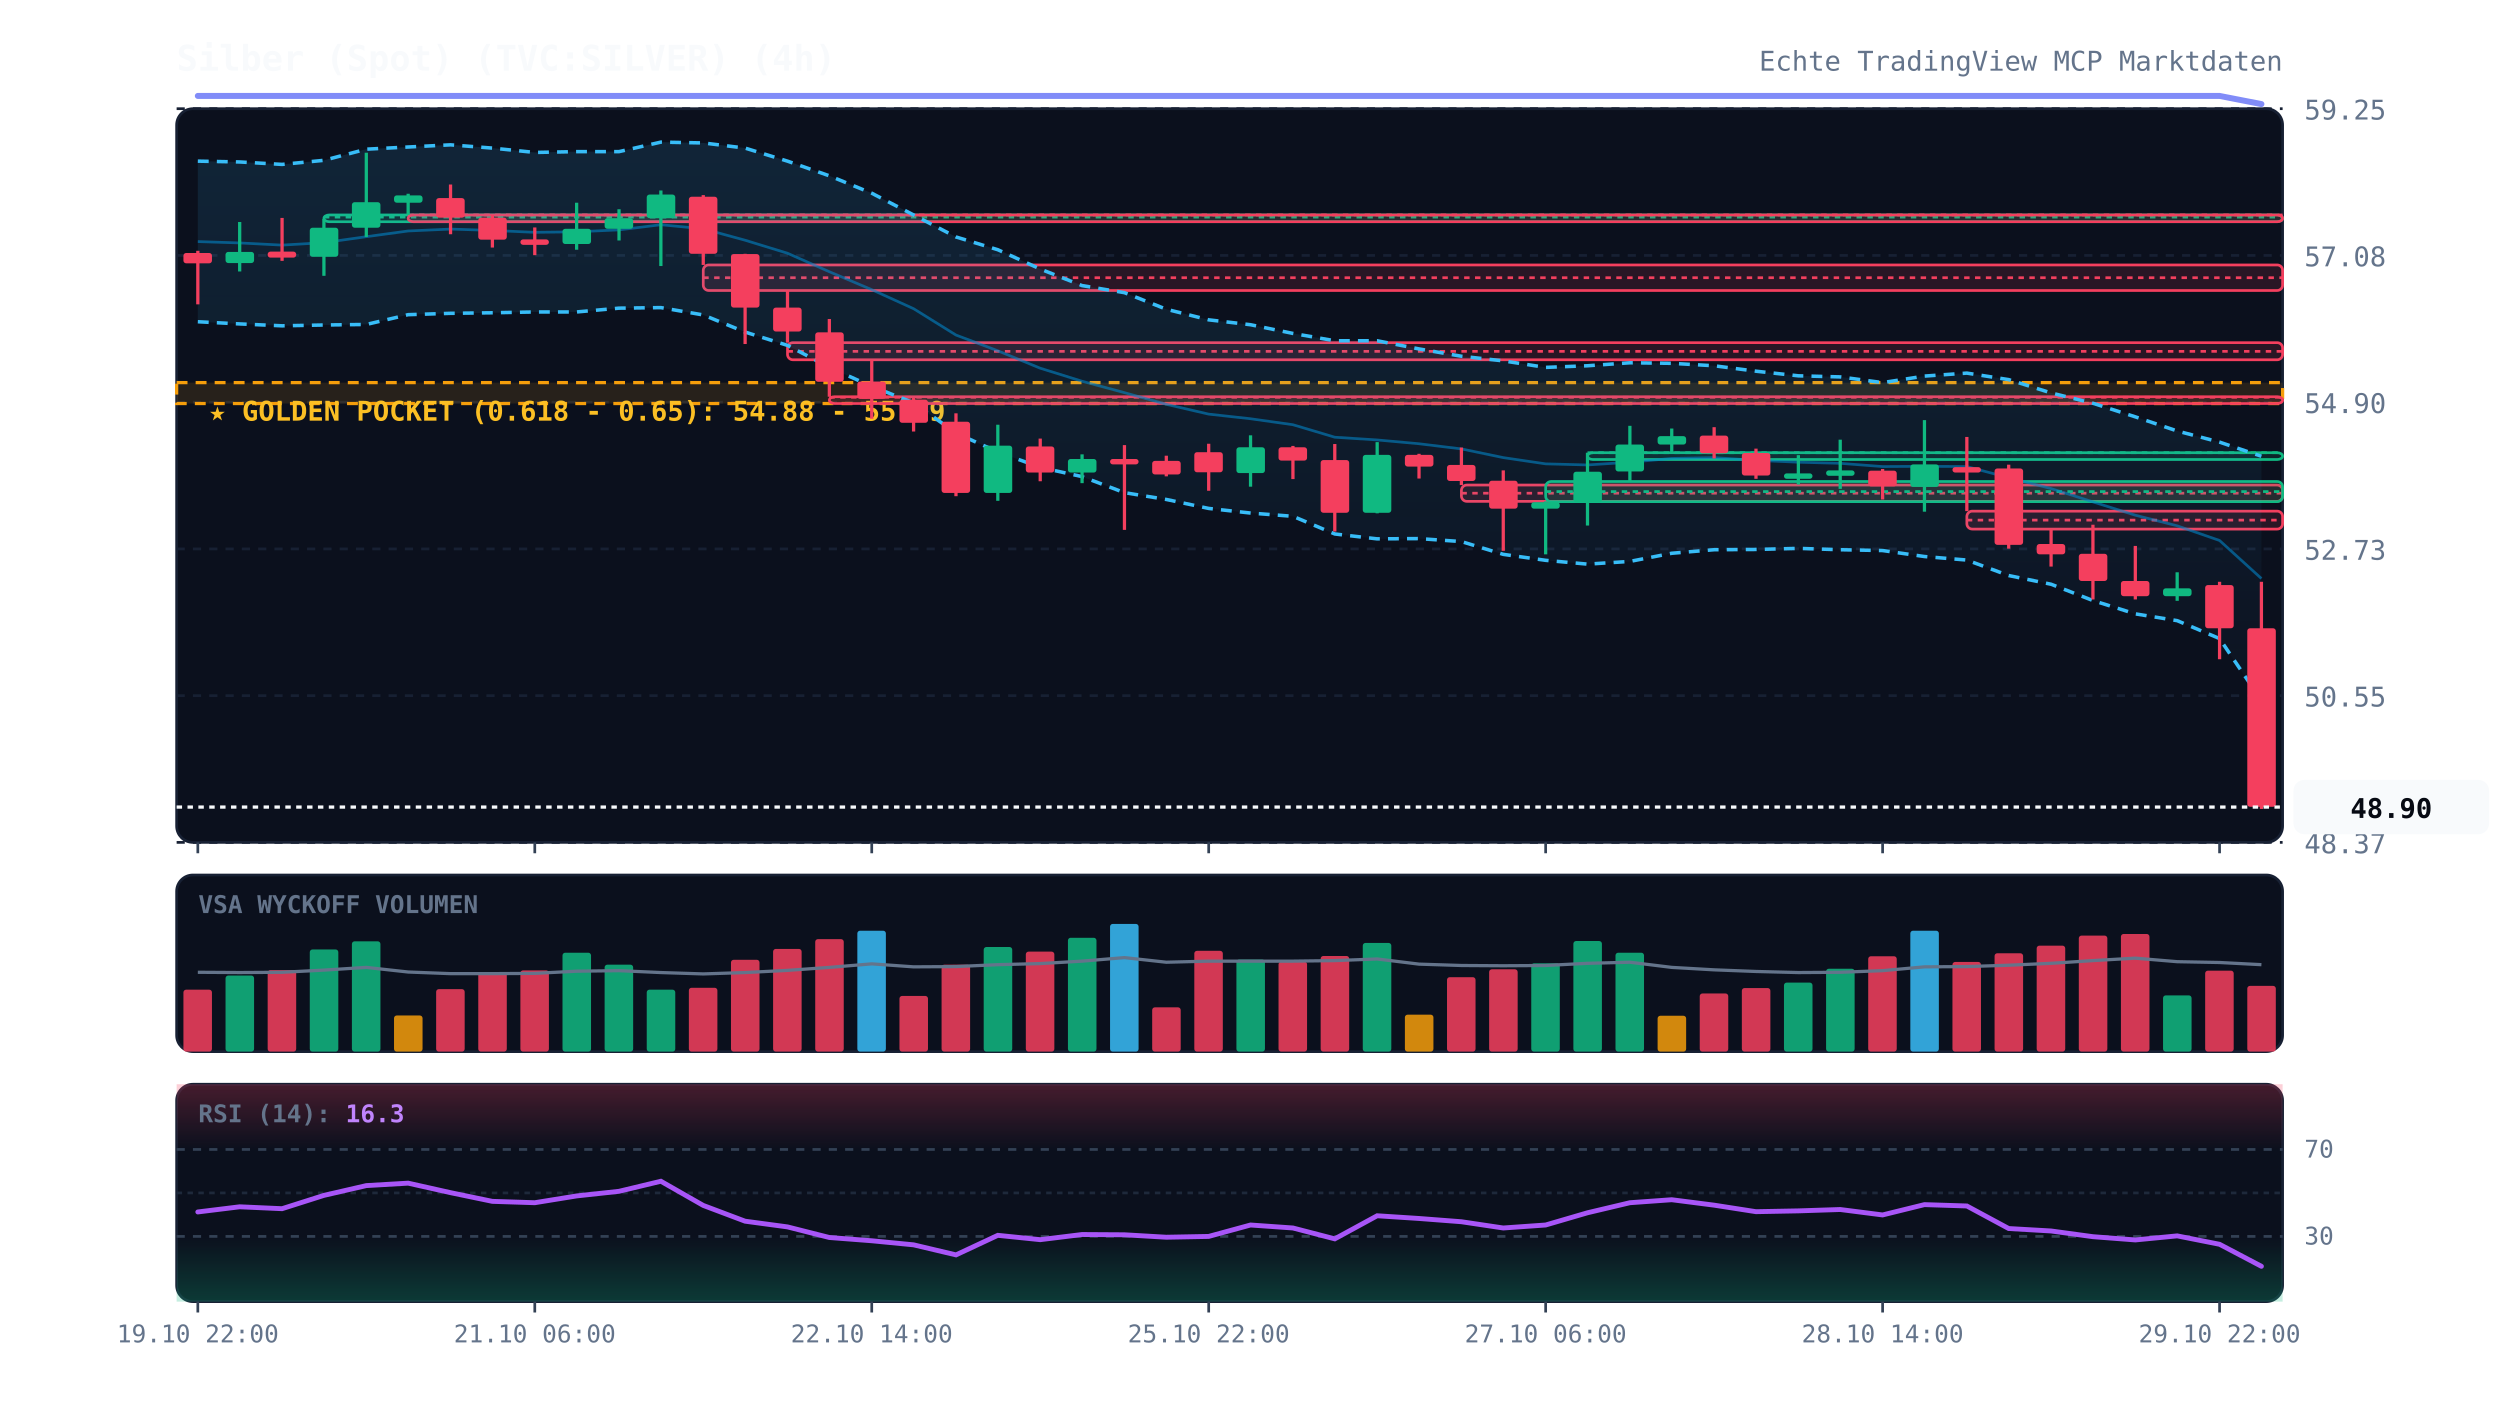
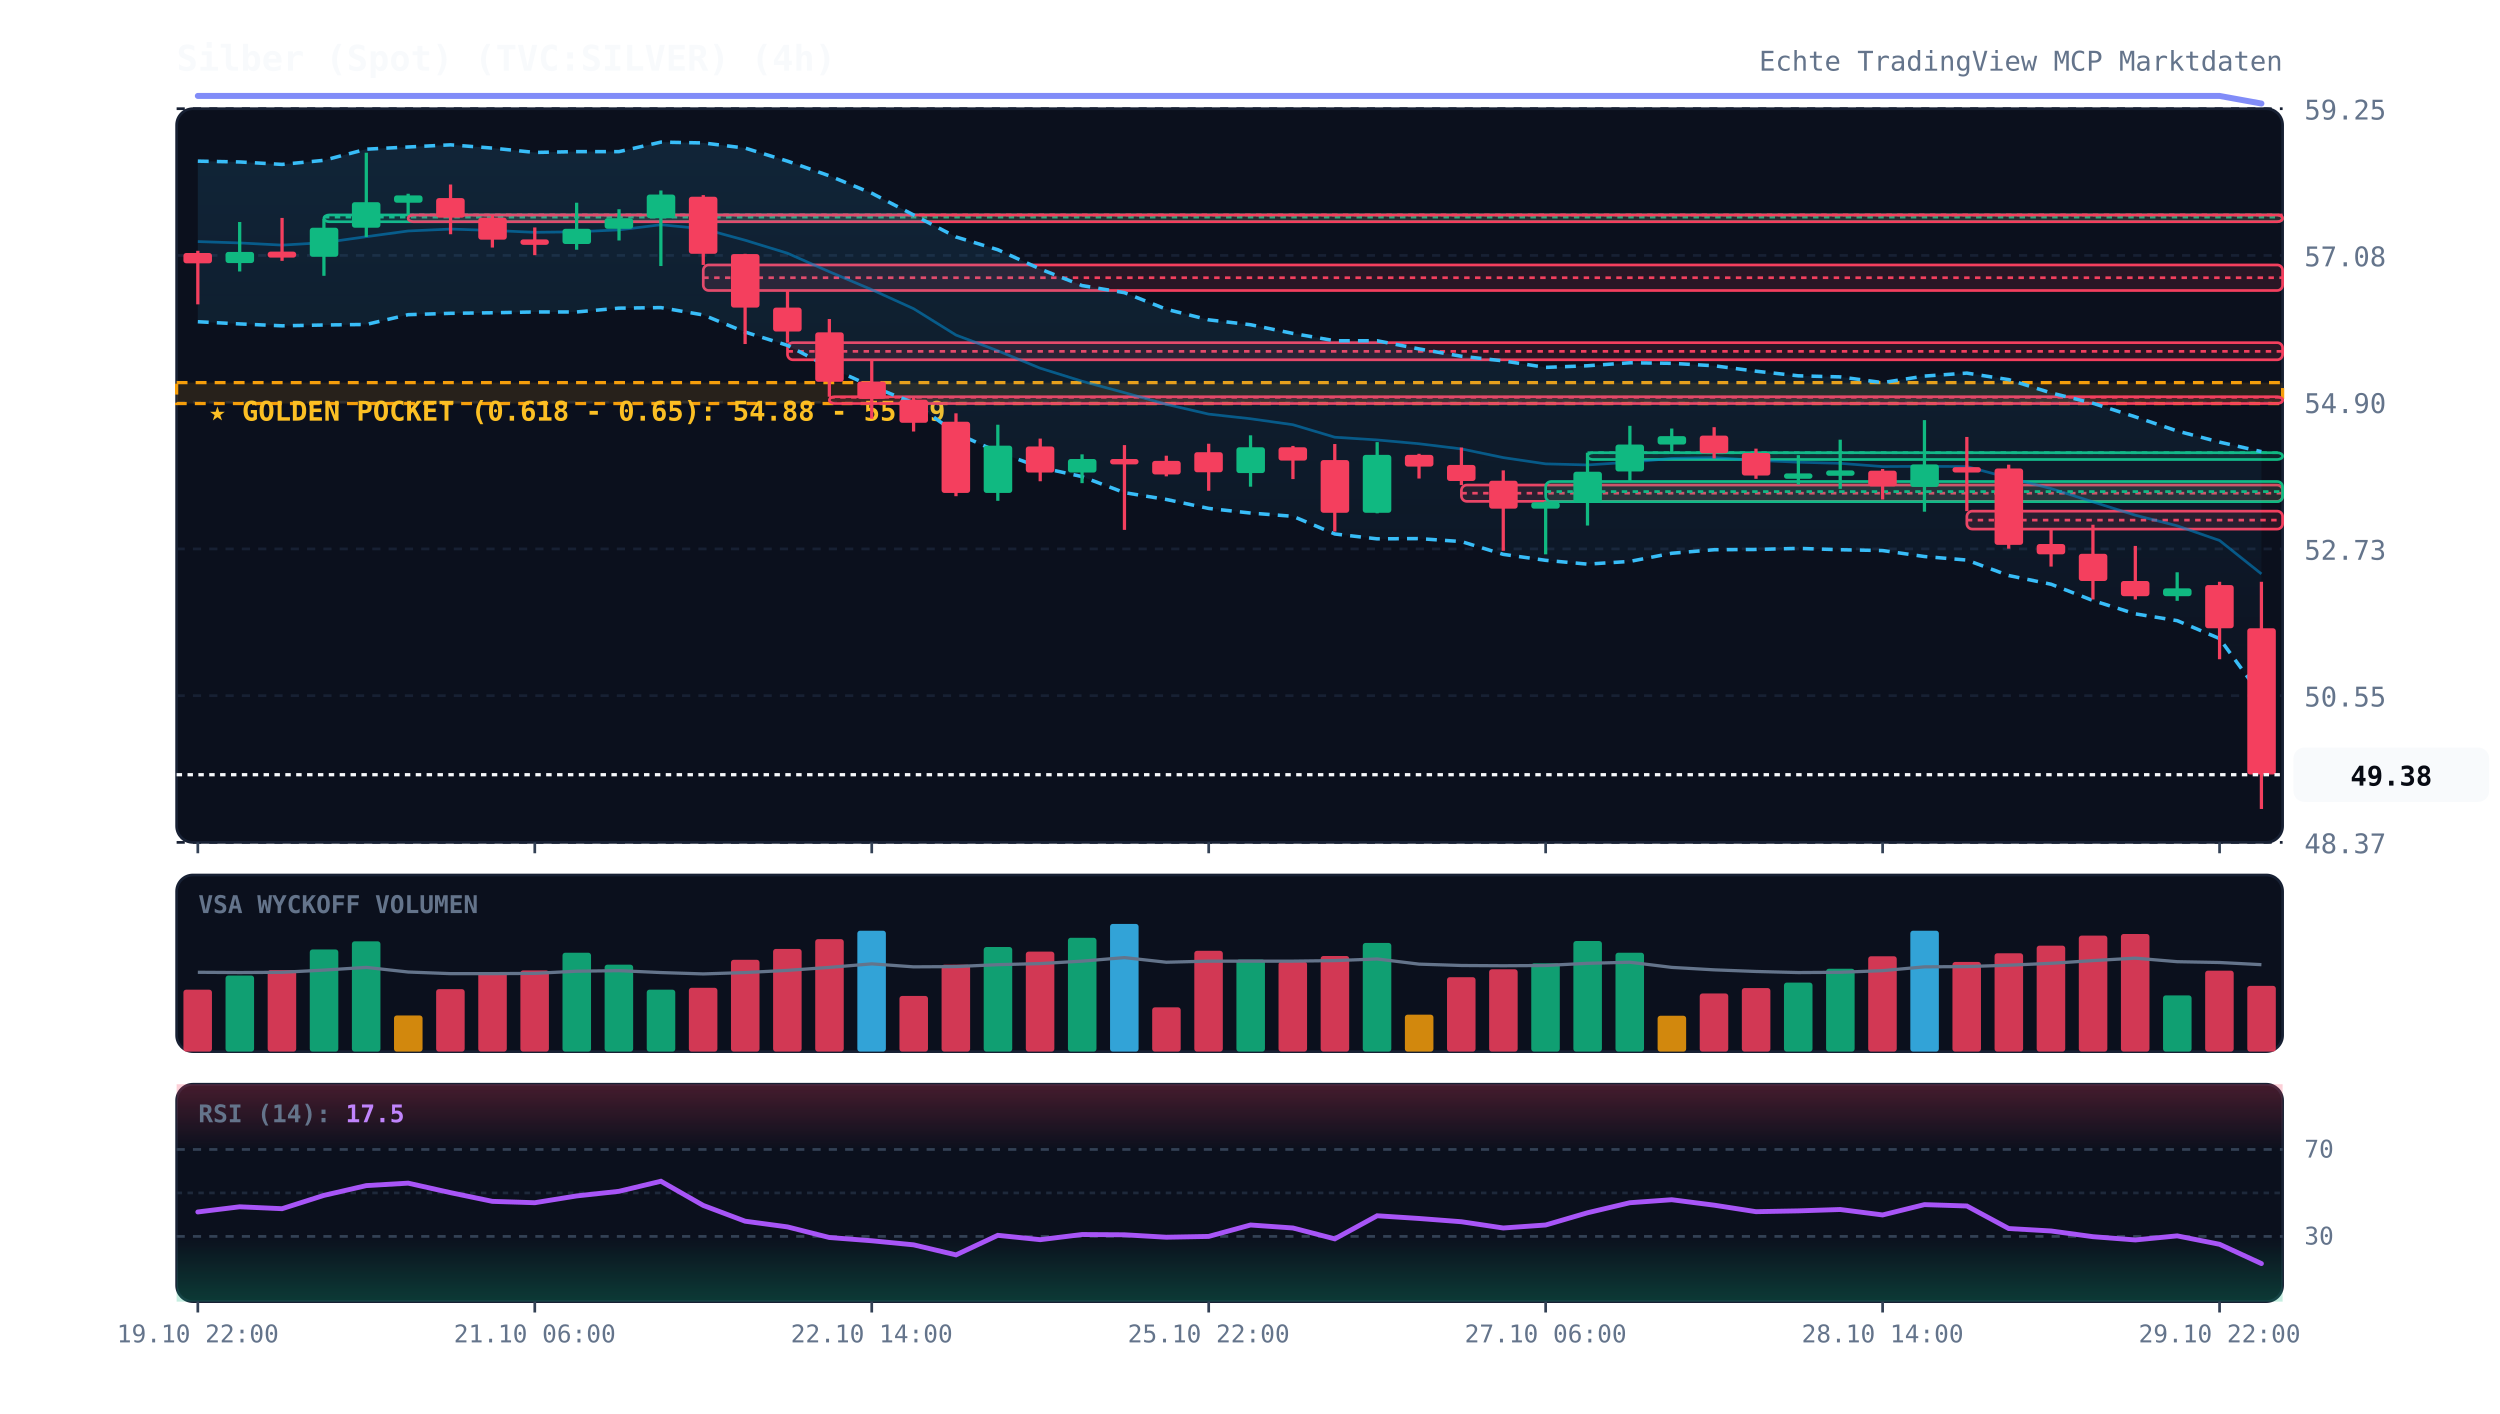
<svg xmlns="http://www.w3.org/2000/svg" viewBox="0 0 920 520" width="100%" height="100%" style="background:#070a13; font-family:'JetBrains Mono', monospace;">
  <defs>
    <linearGradient id="cloud-grad" x1="0%" y1="0%" x2="0%" y2="100%">
      <stop offset="0%" stop-color="#38bdf8" stop-opacity="0.12" />
      <stop offset="100%" stop-color="#38bdf8" stop-opacity="0.02" />
    </linearGradient>
    <linearGradient id="rsi-overbought" x1="0%" y1="0%" x2="0%" y2="100%">
      <stop offset="0%" stop-color="#f43f5e" stop-opacity="0.25" />
      <stop offset="100%" stop-color="#f43f5e" stop-opacity="0.0" />
    </linearGradient>
    <linearGradient id="rsi-oversold" x1="0%" y1="0%" x2="0%" y2="100%">
      <stop offset="0%" stop-color="#10b981" stop-opacity="0.0" />
      <stop offset="100%" stop-color="#10b981" stop-opacity="0.25" />
    </linearGradient>
  </defs>
  <rect x="65" y="40" width="775" height="270" fill="#0b101d" rx="6" stroke="#172033" stroke-width="1" />
  <rect x="65" y="322" width="775" height="65" fill="#0b101d" rx="6" stroke="#172033" stroke-width="1" />
  <rect x="65" y="399" width="775" height="80" fill="#0b101d" rx="6" stroke="#172033" stroke-width="1" />
  <line x1="65" y1="310.0" x2="840" y2="310.0" stroke="#172033" stroke-dasharray="3,3" stroke-width="1" />
  <text x="848" y="314.0" fill="#64748b" font-size="10" text-anchor="start">48.37</text>
  <line x1="65" y1="256.0" x2="840" y2="256.0" stroke="#172033" stroke-dasharray="3,3" stroke-width="1" />
  <text x="848" y="260.0" fill="#64748b" font-size="10" text-anchor="start">50.55</text>
  <line x1="65" y1="202.0" x2="840" y2="202.0" stroke="#172033" stroke-dasharray="3,3" stroke-width="1" />
  <text x="848" y="206.0" fill="#64748b" font-size="10" text-anchor="start">52.73</text>
  <line x1="65" y1="148.0" x2="840" y2="148.0" stroke="#172033" stroke-dasharray="3,3" stroke-width="1" />
  <text x="848" y="152.0" fill="#64748b" font-size="10" text-anchor="start">54.90</text>
  <line x1="65" y1="94.0" x2="840" y2="94.0" stroke="#172033" stroke-dasharray="3,3" stroke-width="1" />
  <text x="848" y="98.0" fill="#64748b" font-size="10" text-anchor="start">57.08</text>
  <line x1="65" y1="40.0" x2="840" y2="40.0" stroke="#172033" stroke-dasharray="3,3" stroke-width="1" />
  <text x="848" y="44.0" fill="#64748b" font-size="10" text-anchor="start">59.25</text>
  <rect x="65" y="140.8" width="775" height="7.7" fill="rgba(245, 158, 11, 0.12)" stroke="#f59e0b" stroke-dasharray="4,3" stroke-width="1.2" />
  <text x="77" y="154.8" fill="#fbbf24" font-size="10" font-weight="bold">★ GOLDEN POCKET (0.618 - 0.65): 54.88 - 55.19</text>
  <rect x="119.2" y="79.1" width="720.8" height="2.5" fill="rgba(16, 185, 129, 0.13)" stroke="#10b981" stroke-width="1" rx="2" />
  <line x1="119.2" y1="79.9" x2="840" y2="79.9" stroke="#10b981" stroke-dasharray="2,2" stroke-width="1" />
  <rect x="150.2" y="79.1" width="689.8" height="2.5" fill="rgba(244, 63, 94, 0.13)" stroke="#f43f5e" stroke-width="1" rx="2" />
  <line x1="150.2" y1="79.1" x2="840" y2="79.1" stroke="#f43f5e" stroke-dasharray="2,2" stroke-width="1" />
  <rect x="258.8" y="97.5" width="581.2" height="9.4" fill="rgba(244, 63, 94, 0.13)" stroke="#f43f5e" stroke-width="1" rx="2" />
  <line x1="258.8" y1="102.2" x2="840" y2="102.2" stroke="#f43f5e" stroke-dasharray="2,2" stroke-width="1" />
  <rect x="289.8" y="126.1" width="550.2" height="6.3" fill="rgba(244, 63, 94, 0.13)" stroke="#f43f5e" stroke-width="1" rx="2" />
  <line x1="289.8" y1="129.3" x2="840" y2="129.3" stroke="#f43f5e" stroke-dasharray="2,2" stroke-width="1" />
  <rect x="305.2" y="146.0" width="534.8" height="2.5" fill="rgba(244, 63, 94, 0.13)" stroke="#f43f5e" stroke-width="1" rx="2" />
  <line x1="305.2" y1="146.2" x2="840" y2="146.2" stroke="#f43f5e" stroke-dasharray="2,2" stroke-width="1" />
  <rect x="537.8" y="178.5" width="302.2" height="6.0" fill="rgba(244, 63, 94, 0.13)" stroke="#f43f5e" stroke-width="1" rx="2" />
  <line x1="537.8" y1="181.5" x2="840" y2="181.5" stroke="#f43f5e" stroke-dasharray="2,2" stroke-width="1" />
  <rect x="568.8" y="177.2" width="271.2" height="7.4" fill="rgba(16, 185, 129, 0.13)" stroke="#10b981" stroke-width="1" rx="2" />
  <line x1="568.8" y1="180.9" x2="840" y2="180.9" stroke="#10b981" stroke-dasharray="2,2" stroke-width="1" />
  <rect x="584.2" y="166.6" width="255.8" height="2.5" fill="rgba(16, 185, 129, 0.13)" stroke="#10b981" stroke-width="1" rx="2" />
  <line x1="584.2" y1="166.6" x2="840" y2="166.6" stroke="#10b981" stroke-dasharray="2,2" stroke-width="1" />
  <rect x="723.8" y="188.1" width="116.2" height="6.6" fill="rgba(244, 63, 94, 0.13)" stroke="#f43f5e" stroke-width="1" rx="2" />
  <line x1="723.8" y1="191.4" x2="840" y2="191.4" stroke="#f43f5e" stroke-dasharray="2,2" stroke-width="1" />
-   <polygon points="72.8,59.3 88.2,59.6 103.8,60.5 119.2,59.0 134.8,54.9 150.2,54.1 165.8,53.3 181.2,54.5 196.8,56.1 212.2,55.8 227.8,55.8 243.2,52.3 258.8,52.6 274.2,54.5 289.8,59.3 305.2,64.7 320.8,71.1 336.2,79.1 351.8,87.2 367.2,91.9 382.8,99.0 398.2,105.1 413.8,107.7 429.2,113.8 444.8,117.7 460.2,119.5 475.8,122.7 491.2,125.4 506.8,125.4 522.2,128.4 537.8,131.1 553.2,132.8 568.8,135.2 584.2,134.6 599.8,133.5 615.2,133.7 630.8,134.6 646.2,136.6 661.8,138.3 677.2,138.7 692.8,140.8 708.2,138.4 723.8,137.3 739.2,139.7 754.8,144.6 770.2,148.4 785.8,153.4 801.2,158.6 816.8,162.7 832.2,167.9 832.2,257.8 816.8,235.0 801.2,228.4 785.8,225.9 770.2,221.0 754.8,215.0 739.2,211.8 723.8,206.1 708.2,204.8 692.8,202.6 677.2,202.3 661.8,201.8 646.2,202.2 630.8,202.3 615.2,203.6 599.8,206.6 584.2,207.6 568.8,206.2 553.2,204.0 537.8,199.3 522.2,198.2 506.8,198.3 491.2,196.5 475.8,190.0 460.2,188.8 444.8,187.1 429.2,183.8 413.8,181.3 398.2,175.4 382.8,172.0 367.2,166.3 351.8,159.4 336.2,148.2 320.8,142.2 305.2,135.2 289.8,127.1 274.2,122.2 258.8,115.9 243.2,113.2 227.8,113.4 212.2,114.8 196.8,114.8 181.2,115.1 165.8,115.3 150.2,115.8 134.8,119.4 119.2,119.6 103.8,119.9 88.2,119.2 72.8,118.4" fill="url(#cloud-grad)" />
-   <polyline points="72.8,59.3 88.2,59.6 103.8,60.5 119.2,59.0 134.8,54.9 150.2,54.1 165.8,53.3 181.2,54.5 196.8,56.1 212.2,55.8 227.8,55.8 243.2,52.3 258.8,52.6 274.2,54.5 289.8,59.3 305.2,64.7 320.8,71.1 336.2,79.1 351.8,87.2 367.2,91.9 382.8,99.0 398.2,105.1 413.8,107.7 429.2,113.8 444.8,117.7 460.2,119.5 475.8,122.7 491.2,125.4 506.8,125.4 522.2,128.4 537.8,131.1 553.2,132.8 568.8,135.2 584.2,134.6 599.8,133.5 615.2,133.7 630.8,134.6 646.2,136.6 661.8,138.3 677.2,138.7 692.8,140.8 708.2,138.4 723.8,137.3 739.2,139.7 754.8,144.6 770.2,148.4 785.8,153.4 801.2,158.6 816.8,162.7 832.2,167.9" fill="none" stroke="#38bdf8" stroke-width="1.3" stroke-dasharray="4,3" />
-   <polyline points="72.8,118.4 88.2,119.2 103.8,119.9 119.2,119.6 134.8,119.4 150.2,115.8 165.8,115.3 181.2,115.1 196.8,114.8 212.2,114.8 227.8,113.4 243.2,113.2 258.8,115.9 274.2,122.2 289.8,127.1 305.2,135.2 320.8,142.2 336.2,148.2 351.8,159.4 367.2,166.3 382.8,172.0 398.2,175.4 413.8,181.3 429.2,183.8 444.8,187.1 460.2,188.8 475.8,190.0 491.2,196.5 506.8,198.3 522.2,198.2 537.8,199.3 553.2,204.0 568.8,206.2 584.2,207.6 599.8,206.6 615.2,203.6 630.8,202.3 646.2,202.2 661.8,201.8 677.2,202.3 692.8,202.6 708.2,204.8 723.8,206.1 739.2,211.8 754.8,215.0 770.2,221.0 785.8,225.9 801.2,228.4 816.8,235.0 832.2,257.8" fill="none" stroke="#38bdf8" stroke-width="1.3" stroke-dasharray="4,3" />
-   <polyline points="72.8,88.9 88.2,89.4 103.8,90.2 119.2,89.3 134.8,87.1 150.2,85.0 165.8,84.3 181.2,84.8 196.8,85.5 212.2,85.3 227.8,84.6 243.2,82.7 258.8,84.2 274.2,88.4 289.8,93.2 305.2,100.0 320.8,106.6 336.2,113.6 351.8,123.3 367.2,129.1 382.8,135.5 398.2,140.3 413.8,144.5 429.2,148.8 444.8,152.4 460.2,154.1 475.8,156.3 491.2,160.9 506.8,161.9 522.2,163.3 537.8,165.2 553.2,168.4 568.8,170.7 584.2,171.1 599.8,170.1 615.2,168.7 630.8,168.4 646.2,169.4 661.8,170.1 677.2,170.5 692.8,171.7 708.2,171.6 723.8,171.7 739.2,175.8 754.8,179.8 770.2,184.7 785.8,189.6 801.2,193.5 816.8,198.9 832.2,212.9" fill="none" stroke="#0284c7" stroke-width="1.0" stroke-opacity="0.6" />
-   <polyline points="72.8,35.3 88.2,35.3 103.8,35.3 119.2,35.3 134.8,35.3 150.2,35.3 165.8,35.3 181.2,35.3 196.8,35.3 212.2,35.3 227.8,35.3 243.2,35.3 258.8,35.3 274.2,35.3 289.8,35.3 305.2,35.3 320.8,35.3 336.2,35.3 351.8,35.3 367.2,35.3 382.8,35.3 398.2,35.3 413.8,35.3 429.2,35.3 444.8,35.3 460.2,35.3 475.8,35.3 491.2,35.3 506.8,35.3 522.2,35.3 537.8,35.3 553.2,35.3 568.8,35.3 584.2,35.3 599.8,35.3 615.2,35.3 630.8,35.3 646.2,35.3 661.8,35.3 677.2,35.3 692.8,35.3 708.2,35.3 723.8,35.3 739.2,35.3 754.8,35.3 770.2,35.3 785.8,35.3 801.2,35.3 816.8,35.3 832.2,38.3" fill="none" stroke="#818cf8" stroke-width="2.2" stroke-linecap="round" />
+   <polygon points="72.8,59.3 88.2,59.6 103.8,60.5 119.2,59.0 134.8,54.9 150.2,54.1 165.8,53.3 181.2,54.5 196.8,56.1 212.2,55.8 227.8,55.8 243.2,52.3 258.8,52.6 274.2,54.5 289.8,59.3 305.2,64.7 320.8,71.1 336.2,79.1 351.8,87.2 367.2,91.9 382.8,99.0 398.2,105.1 413.8,107.7 429.2,113.8 444.8,117.7 460.2,119.5 475.8,122.7 491.2,125.4 506.8,125.4 522.2,128.4 537.8,131.1 553.2,132.8 568.8,135.2 584.2,134.6 599.8,133.5 615.2,133.7 630.8,134.6 646.2,136.6 661.8,138.3 677.2,138.7 692.8,140.8 708.2,138.4 723.8,137.3 739.2,139.7 754.8,144.6 770.2,148.4 785.8,153.4 801.2,158.6 816.8,162.7 832.2,166.2 832.2,256.1 816.8,235.0 801.2,228.4 785.8,225.9 770.2,221.0 754.8,215.0 739.2,211.8 723.8,206.1 708.2,204.8 692.8,202.6 677.2,202.3 661.8,201.8 646.2,202.2 630.8,202.3 615.2,203.6 599.8,206.6 584.2,207.6 568.8,206.2 553.2,204.0 537.8,199.3 522.2,198.2 506.8,198.3 491.2,196.5 475.8,190.0 460.2,188.8 444.8,187.1 429.2,183.8 413.8,181.3 398.2,175.4 382.8,172.0 367.2,166.3 351.8,159.4 336.2,148.2 320.8,142.2 305.2,135.2 289.8,127.1 274.2,122.2 258.8,115.9 243.2,113.2 227.8,113.4 212.2,114.8 196.8,114.8 181.2,115.1 165.8,115.3 150.2,115.8 134.8,119.4 119.2,119.6 103.8,119.9 88.2,119.2 72.8,118.4" fill="url(#cloud-grad)" />
+   <polyline points="72.8,59.3 88.2,59.6 103.8,60.5 119.2,59.0 134.8,54.9 150.2,54.1 165.8,53.3 181.2,54.5 196.8,56.1 212.2,55.8 227.8,55.8 243.2,52.3 258.8,52.6 274.2,54.5 289.8,59.3 305.2,64.7 320.8,71.1 336.2,79.1 351.8,87.2 367.2,91.9 382.8,99.0 398.2,105.1 413.8,107.7 429.2,113.8 444.8,117.7 460.2,119.5 475.8,122.7 491.2,125.4 506.8,125.4 522.2,128.4 537.8,131.1 553.2,132.8 568.8,135.2 584.2,134.6 599.8,133.5 615.2,133.7 630.8,134.6 646.2,136.6 661.8,138.3 677.2,138.7 692.8,140.8 708.2,138.4 723.8,137.3 739.2,139.7 754.8,144.6 770.2,148.4 785.8,153.4 801.2,158.6 816.8,162.7 832.2,166.2" fill="none" stroke="#38bdf8" stroke-width="1.3" stroke-dasharray="4,3" />
+   <polyline points="72.8,118.4 88.2,119.2 103.8,119.9 119.2,119.6 134.8,119.4 150.2,115.8 165.8,115.3 181.2,115.1 196.8,114.8 212.2,114.8 227.8,113.4 243.2,113.2 258.8,115.9 274.2,122.2 289.8,127.1 305.2,135.2 320.8,142.2 336.2,148.2 351.8,159.4 367.2,166.3 382.8,172.0 398.2,175.4 413.8,181.3 429.2,183.8 444.8,187.1 460.2,188.8 475.8,190.0 491.2,196.5 506.8,198.3 522.2,198.2 537.8,199.3 553.2,204.0 568.8,206.2 584.2,207.6 599.8,206.6 615.2,203.6 630.8,202.3 646.2,202.2 661.8,201.8 677.2,202.3 692.8,202.6 708.2,204.8 723.8,206.1 739.2,211.8 754.8,215.0 770.2,221.0 785.8,225.9 801.2,228.4 816.8,235.0 832.2,256.1" fill="none" stroke="#38bdf8" stroke-width="1.3" stroke-dasharray="4,3" />
+   <polyline points="72.8,88.9 88.2,89.4 103.8,90.2 119.2,89.3 134.8,87.1 150.2,85.0 165.8,84.3 181.2,84.8 196.8,85.5 212.2,85.3 227.8,84.6 243.2,82.7 258.8,84.2 274.2,88.4 289.8,93.2 305.2,100.0 320.8,106.6 336.2,113.6 351.8,123.3 367.2,129.1 382.8,135.5 398.2,140.3 413.8,144.5 429.2,148.8 444.8,152.4 460.2,154.1 475.8,156.3 491.2,160.9 506.8,161.9 522.2,163.3 537.8,165.2 553.2,168.4 568.8,170.7 584.2,171.1 599.8,170.1 615.2,168.7 630.8,168.4 646.2,169.4 661.8,170.1 677.2,170.5 692.8,171.7 708.2,171.6 723.8,171.7 739.2,175.8 754.8,179.8 770.2,184.7 785.8,189.6 801.2,193.5 816.8,198.9 832.2,211.2" fill="none" stroke="#0284c7" stroke-width="1.0" stroke-opacity="0.6" />
+   <polyline points="72.8,35.3 88.2,35.3 103.8,35.3 119.2,35.3 134.8,35.3 150.2,35.3 165.8,35.3 181.2,35.3 196.8,35.3 212.2,35.3 227.8,35.3 243.2,35.3 258.8,35.3 274.2,35.3 289.8,35.3 305.2,35.3 320.8,35.3 336.2,35.3 351.8,35.3 367.2,35.3 382.8,35.3 398.2,35.3 413.8,35.3 429.2,35.3 444.8,35.3 460.2,35.3 475.8,35.3 491.2,35.3 506.8,35.3 522.2,35.3 537.8,35.3 553.2,35.3 568.8,35.3 584.2,35.3 599.8,35.3 615.2,35.3 630.8,35.3 646.2,35.3 661.8,35.3 677.2,35.3 692.8,35.3 708.2,35.3 723.8,35.3 739.2,35.3 754.8,35.3 770.2,35.3 785.8,35.3 801.2,35.3 816.8,35.3 832.2,38.1" fill="none" stroke="#818cf8" stroke-width="2.2" stroke-linecap="round" />
  <line x1="72.8" y1="92.3" x2="72.8" y2="112.0" stroke="#f43f5e" stroke-width="1.2" />
  <rect x="67.5" y="93.1" width="10.5" height="3.8" fill="#f43f5e" rx="1" />
  <line x1="88.2" y1="81.7" x2="88.2" y2="99.9" stroke="#10b981" stroke-width="1.2" />
  <rect x="83.0" y="92.7" width="10.5" height="4.1" fill="#10b981" rx="1" />
  <line x1="103.8" y1="80.2" x2="103.8" y2="96.0" stroke="#f43f5e" stroke-width="1.2" />
  <rect x="98.5" y="92.6" width="10.5" height="2.2" fill="#f43f5e" rx="1" />
  <line x1="119.2" y1="80.6" x2="119.2" y2="101.5" stroke="#10b981" stroke-width="1.2" />
  <rect x="114.0" y="83.8" width="10.5" height="10.7" fill="#10b981" rx="1" />
  <line x1="134.8" y1="56.2" x2="134.8" y2="87.2" stroke="#10b981" stroke-width="1.2" />
  <rect x="129.5" y="74.4" width="10.5" height="9.4" fill="#10b981" rx="1" />
  <line x1="150.2" y1="71.3" x2="150.2" y2="79.1" stroke="#10b981" stroke-width="1.2" />
  <rect x="145.0" y="71.9" width="10.5" height="2.7" fill="#10b981" rx="1" />
  <line x1="165.8" y1="67.9" x2="165.8" y2="86.2" stroke="#f43f5e" stroke-width="1.2" />
  <rect x="160.5" y="72.9" width="10.5" height="7.2" fill="#f43f5e" rx="1" />
  <line x1="181.2" y1="79.1" x2="181.2" y2="91.1" stroke="#f43f5e" stroke-width="1.2" />
  <rect x="176.0" y="80.1" width="10.5" height="8.1" fill="#f43f5e" rx="1" />
  <line x1="196.8" y1="83.7" x2="196.8" y2="93.9" stroke="#f43f5e" stroke-width="1.2" />
  <rect x="191.5" y="88.1" width="10.5" height="2.0" fill="#f43f5e" rx="1" />
  <line x1="212.2" y1="74.6" x2="212.2" y2="91.9" stroke="#10b981" stroke-width="1.2" />
  <rect x="207.0" y="84.2" width="10.5" height="5.6" fill="#10b981" rx="1" />
  <line x1="227.8" y1="77.0" x2="227.8" y2="88.5" stroke="#10b981" stroke-width="1.2" />
  <rect x="222.5" y="80.3" width="10.5" height="3.9" fill="#10b981" rx="1" />
  <line x1="243.2" y1="70.1" x2="243.2" y2="97.9" stroke="#10b981" stroke-width="1.2" />
  <rect x="238.0" y="71.6" width="10.5" height="8.7" fill="#10b981" rx="1" />
  <line x1="258.8" y1="71.8" x2="258.8" y2="97.5" stroke="#f43f5e" stroke-width="1.2" />
  <rect x="253.5" y="72.4" width="10.5" height="21.0" fill="#f43f5e" rx="1" />
  <line x1="274.2" y1="93.4" x2="274.2" y2="126.6" stroke="#f43f5e" stroke-width="1.2" />
  <rect x="269.0" y="93.5" width="10.5" height="19.7" fill="#f43f5e" rx="1" />
  <line x1="289.8" y1="106.9" x2="289.8" y2="126.1" stroke="#f43f5e" stroke-width="1.2" />
  <rect x="284.5" y="113.2" width="10.5" height="8.8" fill="#f43f5e" rx="1" />
  <line x1="305.2" y1="117.4" x2="305.2" y2="146.0" stroke="#f43f5e" stroke-width="1.2" />
  <rect x="300.0" y="122.3" width="10.5" height="18.2" fill="#f43f5e" rx="1" />
  <line x1="320.8" y1="132.4" x2="320.8" y2="154.1" stroke="#f43f5e" stroke-width="1.2" />
  <rect x="315.5" y="140.4" width="10.5" height="6.4" fill="#f43f5e" rx="1" />
  <line x1="336.2" y1="146.4" x2="336.2" y2="158.8" stroke="#f43f5e" stroke-width="1.2" />
  <rect x="331.0" y="147.1" width="10.5" height="8.5" fill="#f43f5e" rx="1" />
  <line x1="351.8" y1="152.1" x2="351.8" y2="182.6" stroke="#f43f5e" stroke-width="1.2" />
  <rect x="346.5" y="155.2" width="10.5" height="26.2" fill="#f43f5e" rx="1" />
  <line x1="367.2" y1="156.3" x2="367.2" y2="184.3" stroke="#10b981" stroke-width="1.2" />
  <rect x="362.0" y="164.0" width="10.5" height="17.4" fill="#10b981" rx="1" />
  <line x1="382.8" y1="161.4" x2="382.8" y2="177.1" stroke="#f43f5e" stroke-width="1.2" />
  <rect x="377.5" y="164.3" width="10.5" height="9.6" fill="#f43f5e" rx="1" />
  <line x1="398.2" y1="167.2" x2="398.2" y2="177.8" stroke="#10b981" stroke-width="1.2" />
  <rect x="393.0" y="168.9" width="10.5" height="5.0" fill="#10b981" rx="1" />
  <line x1="413.8" y1="163.8" x2="413.8" y2="195.0" stroke="#f43f5e" stroke-width="1.2" />
  <rect x="408.5" y="168.9" width="10.5" height="2.0" fill="#f43f5e" rx="1" />
  <line x1="429.2" y1="167.7" x2="429.2" y2="175.3" stroke="#f43f5e" stroke-width="1.2" />
  <rect x="424.0" y="169.6" width="10.5" height="5.0" fill="#f43f5e" rx="1" />
  <line x1="444.8" y1="163.3" x2="444.8" y2="180.6" stroke="#f43f5e" stroke-width="1.2" />
  <rect x="439.5" y="166.4" width="10.5" height="7.4" fill="#f43f5e" rx="1" />
  <line x1="460.2" y1="160.2" x2="460.2" y2="179.1" stroke="#10b981" stroke-width="1.2" />
  <rect x="455.0" y="164.6" width="10.5" height="9.5" fill="#10b981" rx="1" />
  <line x1="475.8" y1="164.1" x2="475.8" y2="176.3" stroke="#f43f5e" stroke-width="1.2" />
  <rect x="470.5" y="164.6" width="10.5" height="4.9" fill="#f43f5e" rx="1" />
  <line x1="491.2" y1="163.4" x2="491.2" y2="195.6" stroke="#f43f5e" stroke-width="1.2" />
  <rect x="486.0" y="169.3" width="10.5" height="19.4" fill="#f43f5e" rx="1" />
  <line x1="506.8" y1="162.7" x2="506.8" y2="188.9" stroke="#10b981" stroke-width="1.2" />
  <rect x="501.5" y="167.4" width="10.5" height="21.3" fill="#10b981" rx="1" />
  <line x1="522.2" y1="167.0" x2="522.2" y2="176.1" stroke="#f43f5e" stroke-width="1.2" />
  <rect x="517.0" y="167.4" width="10.5" height="4.3" fill="#f43f5e" rx="1" />
  <line x1="537.8" y1="164.7" x2="537.8" y2="178.5" stroke="#f43f5e" stroke-width="1.2" />
  <rect x="532.5" y="171.1" width="10.5" height="5.9" fill="#f43f5e" rx="1" />
  <line x1="553.2" y1="173.1" x2="553.2" y2="202.7" stroke="#f43f5e" stroke-width="1.2" />
  <rect x="548.0" y="176.9" width="10.5" height="10.3" fill="#f43f5e" rx="1" />
  <line x1="568.8" y1="184.5" x2="568.8" y2="204.0" stroke="#10b981" stroke-width="1.2" />
  <rect x="563.5" y="184.8" width="10.5" height="2.4" fill="#10b981" rx="1" />
  <line x1="584.2" y1="166.6" x2="584.2" y2="193.4" stroke="#10b981" stroke-width="1.2" />
  <rect x="579.0" y="173.6" width="10.5" height="11.3" fill="#10b981" rx="1" />
  <line x1="599.8" y1="156.7" x2="599.8" y2="177.2" stroke="#10b981" stroke-width="1.2" />
  <rect x="594.5" y="163.6" width="10.5" height="9.9" fill="#10b981" rx="1" />
  <line x1="615.2" y1="157.7" x2="615.2" y2="166.6" stroke="#10b981" stroke-width="1.2" />
  <rect x="610.0" y="160.5" width="10.5" height="3.1" fill="#10b981" rx="1" />
  <line x1="630.8" y1="157.2" x2="630.8" y2="168.7" stroke="#f43f5e" stroke-width="1.2" />
  <rect x="625.5" y="160.3" width="10.5" height="6.5" fill="#f43f5e" rx="1" />
  <line x1="646.2" y1="165.1" x2="646.2" y2="176.2" stroke="#f43f5e" stroke-width="1.2" />
  <rect x="641.0" y="166.7" width="10.5" height="8.3" fill="#f43f5e" rx="1" />
  <line x1="661.8" y1="167.5" x2="661.8" y2="178.3" stroke="#10b981" stroke-width="1.2" />
  <rect x="656.5" y="174.2" width="10.5" height="2.0" fill="#10b981" rx="1" />
  <line x1="677.2" y1="161.8" x2="677.2" y2="179.9" stroke="#10b981" stroke-width="1.2" />
  <rect x="672.0" y="173.1" width="10.5" height="2.0" fill="#10b981" rx="1" />
  <line x1="692.8" y1="172.6" x2="692.8" y2="183.8" stroke="#f43f5e" stroke-width="1.2" />
  <rect x="687.5" y="173.2" width="10.5" height="5.8" fill="#f43f5e" rx="1" />
  <line x1="708.2" y1="154.6" x2="708.2" y2="188.3" stroke="#10b981" stroke-width="1.2" />
  <rect x="703.0" y="170.9" width="10.5" height="8.3" fill="#10b981" rx="1" />
  <line x1="723.8" y1="160.8" x2="723.8" y2="188.1" stroke="#f43f5e" stroke-width="1.2" />
  <rect x="718.5" y="171.9" width="10.5" height="2.0" fill="#f43f5e" rx="1" />
  <line x1="739.2" y1="171.0" x2="739.2" y2="201.9" stroke="#f43f5e" stroke-width="1.2" />
  <rect x="734.0" y="172.4" width="10.5" height="28.1" fill="#f43f5e" rx="1" />
  <line x1="754.8" y1="194.7" x2="754.8" y2="208.5" stroke="#f43f5e" stroke-width="1.2" />
  <rect x="749.5" y="200.2" width="10.5" height="3.8" fill="#f43f5e" rx="1" />
  <line x1="770.2" y1="193.1" x2="770.2" y2="220.6" stroke="#f43f5e" stroke-width="1.2" />
  <rect x="765.0" y="203.8" width="10.5" height="10.0" fill="#f43f5e" rx="1" />
  <line x1="785.8" y1="200.9" x2="785.8" y2="220.6" stroke="#f43f5e" stroke-width="1.2" />
  <rect x="780.5" y="213.8" width="10.5" height="5.6" fill="#f43f5e" rx="1" />
  <line x1="801.2" y1="210.6" x2="801.2" y2="221.1" stroke="#10b981" stroke-width="1.2" />
  <rect x="796.0" y="216.5" width="10.5" height="2.9" fill="#10b981" rx="1" />
  <line x1="816.8" y1="214.1" x2="816.8" y2="242.6" stroke="#f43f5e" stroke-width="1.2" />
  <rect x="811.5" y="215.3" width="10.5" height="15.9" fill="#f43f5e" rx="1" />
  <line x1="832.2" y1="214.1" x2="832.2" y2="297.7" stroke="#f43f5e" stroke-width="1.2" />
-   <rect x="827.0" y="231.2" width="10.5" height="65.7" fill="#f43f5e" rx="1" />
-   <line x1="65" y1="297.0" x2="840" y2="297.0" stroke="#f8fafc" stroke-width="1.2" stroke-dasharray="2,2" />
-   <rect x="844" y="287.0" width="72" height="20" fill="#f8fafc" rx="4" />
-   <text x="880" y="301.0" fill="#070a13" font-size="10" font-weight="bold" text-anchor="middle">48.90</text>
+   <rect x="827.0" y="231.2" width="10.5" height="53.8" fill="#f43f5e" rx="1" />
+   <line x1="65" y1="285.1" x2="840" y2="285.1" stroke="#f8fafc" stroke-width="1.2" stroke-dasharray="2,2" />
+   <rect x="844" y="275.1" width="72" height="20" fill="#f8fafc" rx="4" />
+   <text x="880" y="289.1" fill="#070a13" font-size="10" font-weight="bold" text-anchor="middle">49.38</text>
  <text x="73" y="336" fill="#64748b" font-size="9" font-weight="bold">VSA WYCKOFF VOLUMEN</text>
  <rect x="67.5" y="364.2" width="10.5" height="22.8" fill="#f43f5e" opacity="0.85" rx="1" />
  <rect x="83.0" y="359.0" width="10.5" height="28.0" fill="#10b981" opacity="0.85" rx="1" />
  <rect x="98.5" y="357.0" width="10.5" height="30.0" fill="#f43f5e" opacity="0.85" rx="1" />
  <rect x="114.0" y="349.4" width="10.5" height="37.6" fill="#10b981" opacity="0.85" rx="1" />
  <rect x="129.5" y="346.4" width="10.5" height="40.6" fill="#10b981" opacity="0.85" rx="1" />
  <rect x="145.0" y="373.7" width="10.5" height="13.3" fill="#f59e0b" opacity="0.85" rx="1" />
  <rect x="160.5" y="364.0" width="10.5" height="23.0" fill="#f43f5e" opacity="0.85" rx="1" />
  <rect x="176.0" y="357.7" width="10.5" height="29.3" fill="#f43f5e" opacity="0.85" rx="1" />
  <rect x="191.5" y="357.1" width="10.5" height="29.9" fill="#f43f5e" opacity="0.85" rx="1" />
  <rect x="207.0" y="350.6" width="10.5" height="36.4" fill="#10b981" opacity="0.85" rx="1" />
  <rect x="222.5" y="355.0" width="10.5" height="32.0" fill="#10b981" opacity="0.85" rx="1" />
  <rect x="238.0" y="364.2" width="10.5" height="22.8" fill="#10b981" opacity="0.85" rx="1" />
  <rect x="253.5" y="363.5" width="10.5" height="23.5" fill="#f43f5e" opacity="0.85" rx="1" />
  <rect x="269.0" y="353.2" width="10.5" height="33.8" fill="#f43f5e" opacity="0.85" rx="1" />
  <rect x="284.5" y="349.2" width="10.5" height="37.8" fill="#f43f5e" opacity="0.85" rx="1" />
  <rect x="300.0" y="345.6" width="10.5" height="41.4" fill="#f43f5e" opacity="0.85" rx="1" />
  <rect x="315.5" y="342.5" width="10.5" height="44.5" fill="#38bdf8" opacity="0.85" rx="1" />
  <rect x="331.0" y="366.5" width="10.5" height="20.5" fill="#f43f5e" opacity="0.85" rx="1" />
  <rect x="346.5" y="355.0" width="10.5" height="32.0" fill="#f43f5e" opacity="0.85" rx="1" />
  <rect x="362.0" y="348.5" width="10.5" height="38.5" fill="#10b981" opacity="0.85" rx="1" />
  <rect x="377.5" y="350.2" width="10.5" height="36.8" fill="#f43f5e" opacity="0.85" rx="1" />
  <rect x="393.0" y="345.1" width="10.5" height="41.9" fill="#10b981" opacity="0.85" rx="1" />
  <rect x="408.5" y="340.0" width="10.5" height="47.0" fill="#38bdf8" opacity="0.85" rx="1" />
  <rect x="424.0" y="370.7" width="10.5" height="16.3" fill="#f43f5e" opacity="0.85" rx="1" />
  <rect x="439.5" y="349.9" width="10.5" height="37.1" fill="#f43f5e" opacity="0.85" rx="1" />
  <rect x="455.0" y="353.1" width="10.5" height="33.9" fill="#10b981" opacity="0.85" rx="1" />
  <rect x="470.5" y="353.9" width="10.5" height="33.1" fill="#f43f5e" opacity="0.85" rx="1" />
  <rect x="486.0" y="351.8" width="10.5" height="35.2" fill="#f43f5e" opacity="0.85" rx="1" />
  <rect x="501.5" y="347.0" width="10.5" height="40.0" fill="#10b981" opacity="0.85" rx="1" />
  <rect x="517.0" y="373.4" width="10.5" height="13.6" fill="#f59e0b" opacity="0.85" rx="1" />
  <rect x="532.5" y="359.6" width="10.5" height="27.4" fill="#f43f5e" opacity="0.85" rx="1" />
  <rect x="548.0" y="356.7" width="10.5" height="30.3" fill="#f43f5e" opacity="0.85" rx="1" />
  <rect x="563.5" y="354.5" width="10.5" height="32.5" fill="#10b981" opacity="0.85" rx="1" />
  <rect x="579.0" y="346.3" width="10.5" height="40.7" fill="#10b981" opacity="0.85" rx="1" />
  <rect x="594.5" y="350.6" width="10.5" height="36.4" fill="#10b981" opacity="0.85" rx="1" />
  <rect x="610.0" y="373.8" width="10.5" height="13.2" fill="#f59e0b" opacity="0.85" rx="1" />
  <rect x="625.5" y="365.6" width="10.5" height="21.4" fill="#f43f5e" opacity="0.85" rx="1" />
  <rect x="641.0" y="363.6" width="10.5" height="23.4" fill="#f43f5e" opacity="0.85" rx="1" />
  <rect x="656.5" y="361.6" width="10.5" height="25.4" fill="#10b981" opacity="0.85" rx="1" />
  <rect x="672.0" y="356.5" width="10.5" height="30.5" fill="#10b981" opacity="0.85" rx="1" />
  <rect x="687.5" y="351.9" width="10.5" height="35.1" fill="#f43f5e" opacity="0.85" rx="1" />
  <rect x="703.0" y="342.5" width="10.5" height="44.5" fill="#38bdf8" opacity="0.85" rx="1" />
  <rect x="718.5" y="354.0" width="10.5" height="33.0" fill="#f43f5e" opacity="0.85" rx="1" />
  <rect x="734.0" y="350.8" width="10.5" height="36.2" fill="#f43f5e" opacity="0.85" rx="1" />
  <rect x="749.5" y="348.0" width="10.5" height="39.0" fill="#f43f5e" opacity="0.85" rx="1" />
  <rect x="765.0" y="344.3" width="10.5" height="42.7" fill="#f43f5e" opacity="0.85" rx="1" />
  <rect x="780.5" y="343.7" width="10.5" height="43.3" fill="#f43f5e" opacity="0.85" rx="1" />
  <rect x="796.0" y="366.3" width="10.5" height="20.7" fill="#10b981" opacity="0.85" rx="1" />
  <rect x="811.5" y="357.2" width="10.5" height="29.8" fill="#f43f5e" opacity="0.85" rx="1" />
  <rect x="827.0" y="362.8" width="10.5" height="24.2" fill="#f43f5e" opacity="0.85" rx="1" />
  <polyline points="72.8,357.8 88.2,357.9 103.8,357.8 119.2,357.0 134.8,356.0 150.2,357.7 165.8,358.3 181.2,358.3 196.8,358.2 212.2,357.4 227.8,357.2 243.2,357.9 258.8,358.4 274.2,357.9 289.8,357.1 305.2,356.0 320.8,354.7 336.2,355.8 351.8,355.7 367.2,355.0 382.8,354.6 398.2,353.7 413.8,352.4 429.2,354.1 444.8,353.7 460.2,353.7 475.8,353.7 491.2,353.5 506.8,352.9 522.2,354.8 537.8,355.3 553.2,355.4 568.8,355.3 584.2,354.5 599.8,354.1 615.2,356.0 630.8,356.9 646.2,357.5 661.8,357.9 677.2,357.8 692.8,357.2 708.2,355.8 723.8,355.7 739.2,355.2 754.8,354.5 770.2,353.5 785.8,352.6 801.2,353.9 816.8,354.2 832.2,355.0" fill="none" stroke="#64748b" stroke-width="1.2" />
  <rect x="65" y="399" width="775" height="24.0" fill="url(#rsi-overbought)" />
  <rect x="65" y="455.0" width="775" height="24.0" fill="url(#rsi-oversold)" />
  <line x1="65" y1="423.0" x2="840" y2="423.0" stroke="#334155" stroke-dasharray="3,3" stroke-width="1" />
  <text x="848" y="426.0" fill="#64748b" font-size="9">70</text>
  <line x1="65" y1="439.0" x2="840" y2="439.0" stroke="#1e293b" stroke-dasharray="2,2" stroke-width="1" />
  <line x1="65" y1="455.0" x2="840" y2="455.0" stroke="#334155" stroke-dasharray="3,3" stroke-width="1" />
  <text x="848" y="458.0" fill="#64748b" font-size="9">30</text>
-   <polyline points="72.8,446.0 88.2,444.1 103.8,444.8 119.2,439.9 134.8,436.3 150.2,435.4 165.8,438.9 181.2,442.1 196.8,442.6 212.2,440.1 227.8,438.4 243.2,434.7 258.8,443.6 274.2,449.4 289.8,451.5 305.2,455.4 320.8,456.6 336.2,458.1 351.8,461.8 367.2,454.6 382.8,456.2 398.2,454.3 413.8,454.4 429.2,455.3 444.8,455.0 460.2,450.8 475.8,451.9 491.2,455.9 506.8,447.4 522.2,448.4 537.8,449.6 553.2,451.9 568.8,450.8 584.2,446.3 599.8,442.6 615.2,441.5 630.8,443.5 646.2,445.9 661.8,445.6 677.2,445.1 692.8,447.1 708.2,443.3 723.8,443.8 739.2,452.1 754.8,453.0 770.2,455.1 785.8,456.3 801.2,454.8 816.8,457.9 832.2,466.0" fill="none" stroke="#a855f7" stroke-width="1.8" stroke-linecap="round" />
-   <text x="73" y="413" fill="#64748b" font-size="9" font-weight="bold">RSI (14): <tspan fill="#c084fc">16.3</tspan>
+   <polyline points="72.8,446.0 88.2,444.1 103.8,444.8 119.2,439.9 134.8,436.3 150.2,435.4 165.8,438.9 181.2,442.1 196.8,442.6 212.2,440.1 227.8,438.4 243.2,434.7 258.8,443.6 274.2,449.4 289.8,451.5 305.2,455.4 320.8,456.6 336.2,458.1 351.8,461.8 367.2,454.6 382.8,456.2 398.2,454.3 413.8,454.4 429.2,455.3 444.8,455.0 460.2,450.8 475.8,451.9 491.2,455.9 506.8,447.4 522.2,448.4 537.8,449.6 553.2,451.9 568.8,450.8 584.2,446.3 599.8,442.6 615.2,441.5 630.8,443.5 646.2,445.9 661.8,445.6 677.2,445.1 692.8,447.1 708.2,443.3 723.8,443.8 739.2,452.1 754.8,453.0 770.2,455.1 785.8,456.3 801.2,454.8 816.8,457.9 832.2,465.0" fill="none" stroke="#a855f7" stroke-width="1.8" stroke-linecap="round" />
+   <text x="73" y="413" fill="#64748b" font-size="9" font-weight="bold">RSI (14): <tspan fill="#c084fc">17.5</tspan>
  </text>
  <line x1="72.8" y1="310" x2="72.8" y2="314" stroke="#334155" stroke-width="1" />
  <line x1="72.8" y1="479" x2="72.8" y2="483" stroke="#334155" stroke-width="1" />
  <text x="72.8" y="494" fill="#64748b" font-size="9" text-anchor="middle">19.10 22:00</text>
  <line x1="196.8" y1="310" x2="196.8" y2="314" stroke="#334155" stroke-width="1" />
  <line x1="196.8" y1="479" x2="196.8" y2="483" stroke="#334155" stroke-width="1" />
  <text x="196.8" y="494" fill="#64748b" font-size="9" text-anchor="middle">21.10 06:00</text>
  <line x1="320.8" y1="310" x2="320.8" y2="314" stroke="#334155" stroke-width="1" />
  <line x1="320.8" y1="479" x2="320.8" y2="483" stroke="#334155" stroke-width="1" />
  <text x="320.8" y="494" fill="#64748b" font-size="9" text-anchor="middle">22.10 14:00</text>
  <line x1="444.8" y1="310" x2="444.8" y2="314" stroke="#334155" stroke-width="1" />
  <line x1="444.8" y1="479" x2="444.8" y2="483" stroke="#334155" stroke-width="1" />
  <text x="444.8" y="494" fill="#64748b" font-size="9" text-anchor="middle">25.10 22:00</text>
  <line x1="568.8" y1="310" x2="568.8" y2="314" stroke="#334155" stroke-width="1" />
  <line x1="568.8" y1="479" x2="568.8" y2="483" stroke="#334155" stroke-width="1" />
  <text x="568.8" y="494" fill="#64748b" font-size="9" text-anchor="middle">27.10 06:00</text>
  <line x1="692.8" y1="310" x2="692.8" y2="314" stroke="#334155" stroke-width="1" />
  <line x1="692.8" y1="479" x2="692.8" y2="483" stroke="#334155" stroke-width="1" />
  <text x="692.8" y="494" fill="#64748b" font-size="9" text-anchor="middle">28.10 14:00</text>
  <line x1="816.8" y1="310" x2="816.8" y2="314" stroke="#334155" stroke-width="1" />
  <line x1="816.8" y1="479" x2="816.8" y2="483" stroke="#334155" stroke-width="1" />
  <text x="816.8" y="494" fill="#64748b" font-size="9" text-anchor="middle">29.10 22:00</text>
  <text x="65" y="26" fill="#f8fafc" font-size="13" font-weight="bold">Silber (Spot) (TVC:SILVER) (4h)</text>
  <text x="840" y="26" fill="#64748b" font-size="10" text-anchor="end">Echte TradingView MCP Marktdaten</text>
</svg>
